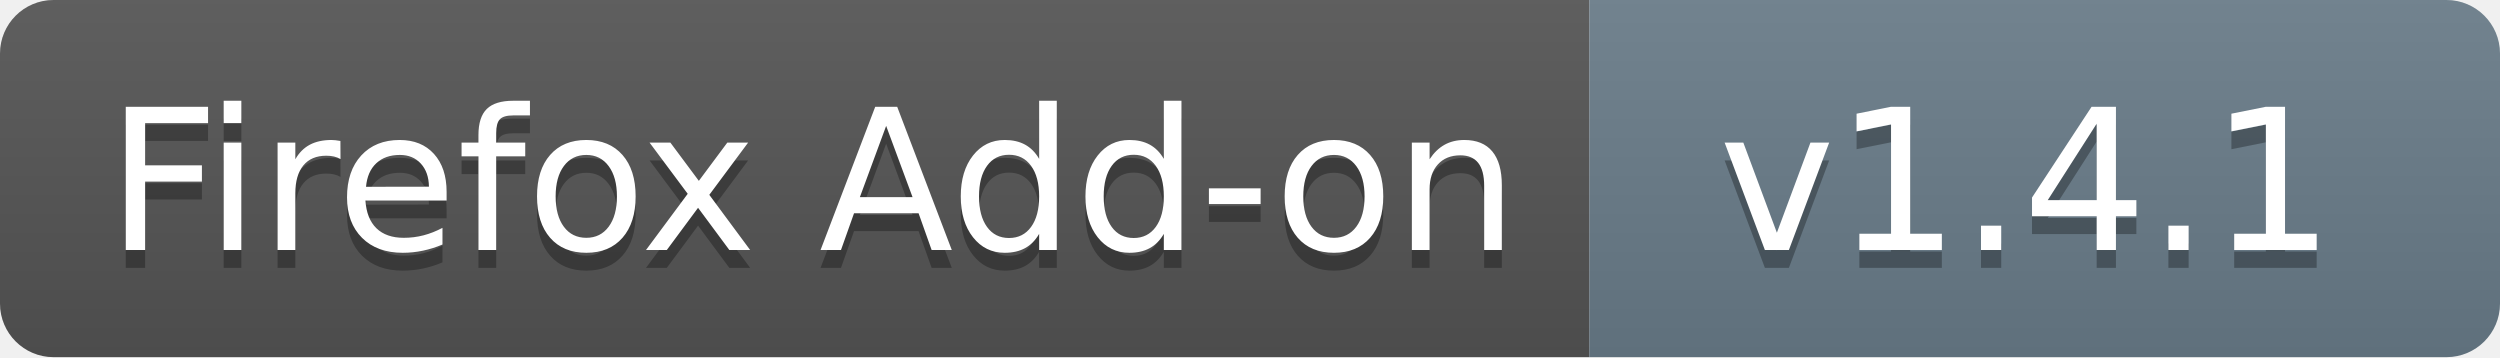
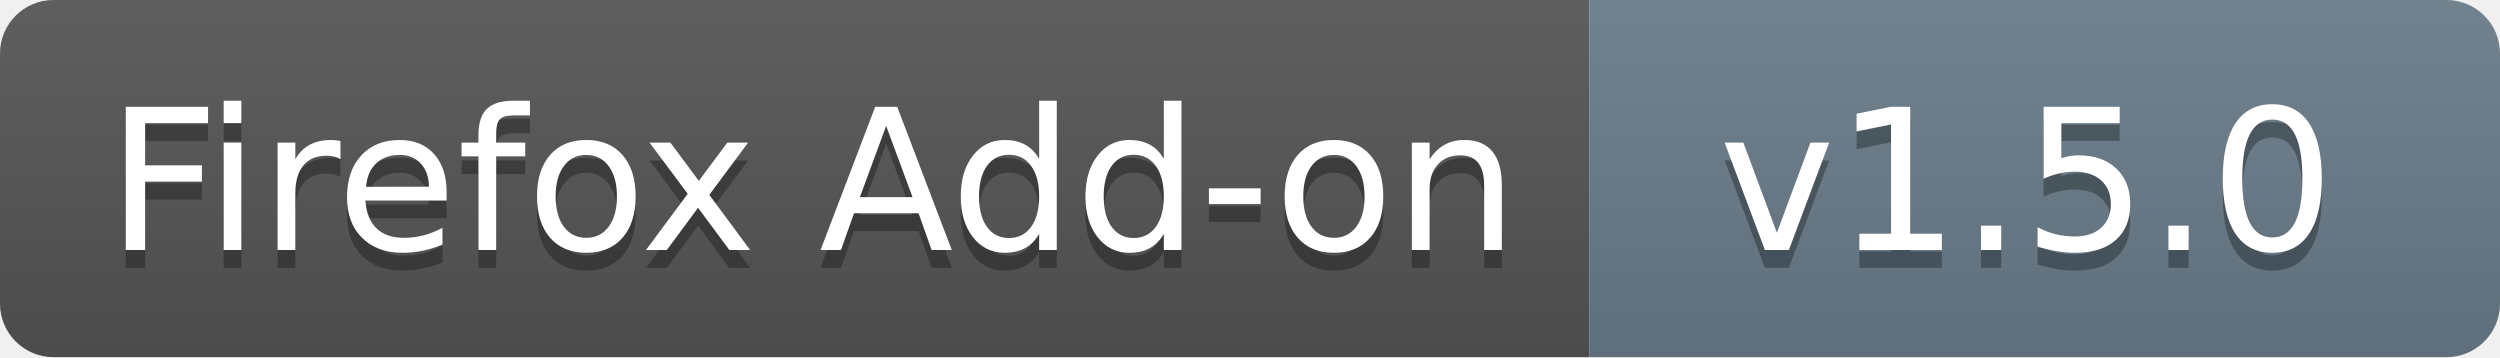
- <svg xmlns="http://www.w3.org/2000/svg" width="140" height="20" role="img" aria-label="Firefox Add-on: v1.4.1">
+ <svg xmlns="http://www.w3.org/2000/svg" width="140" height="20" role="img" aria-label="Firefox Add-on: v1.5.0">
  <a href="https://addons.mozilla.org/en-US/firefox/addon/browser-control-mcp/" target="_blank">
    <linearGradient id="s" x2="0" y2="100%">
      <stop offset="0" stop-color="#bbb" stop-opacity=".1" />
      <stop offset="1" stop-opacity=".1" />
    </linearGradient>
    <clipPath id="r">
      <rect width="140" height="20" rx="3" fill="#fff" />
    </clipPath>
    <g clip-path="url(#r)">
      <rect width="89" height="20" fill="#555" />
      <rect x="89" width="51" height="20" fill="#6a7d8a" />
      <rect width="140" height="20" fill="url(#s)" />
    </g>
    <g fill="#fff" text-anchor="middle" font-family="Verdana,Geneva,DejaVu Sans,sans-serif" text-rendering="geometricPrecision" font-size="110">
      <text aria-hidden="true" x="455" y="150" fill="#010101" fill-opacity=".3" transform="scale(.1)" textLength="790">Firefox Add-on</text>
      <text x="455" y="140" transform="scale(.1)" fill="#fff" textLength="790">Firefox Add-on</text>
-       <text aria-hidden="true" x="1135" y="150" fill="#010101" fill-opacity=".3" transform="scale(.1)" textLength="410">v1.4.1</text>
-       <text x="1135" y="140" transform="scale(.1)" fill="#fff" textLength="410">v1.4.1</text>
+       <text aria-hidden="true" x="1135" y="150" fill="#010101" fill-opacity=".3" transform="scale(.1)" textLength="410">v1.5.0</text>
+       <text x="1135" y="140" transform="scale(.1)" fill="#fff" textLength="410">v1.5.0</text>
    </g>
  </a>
</svg>
